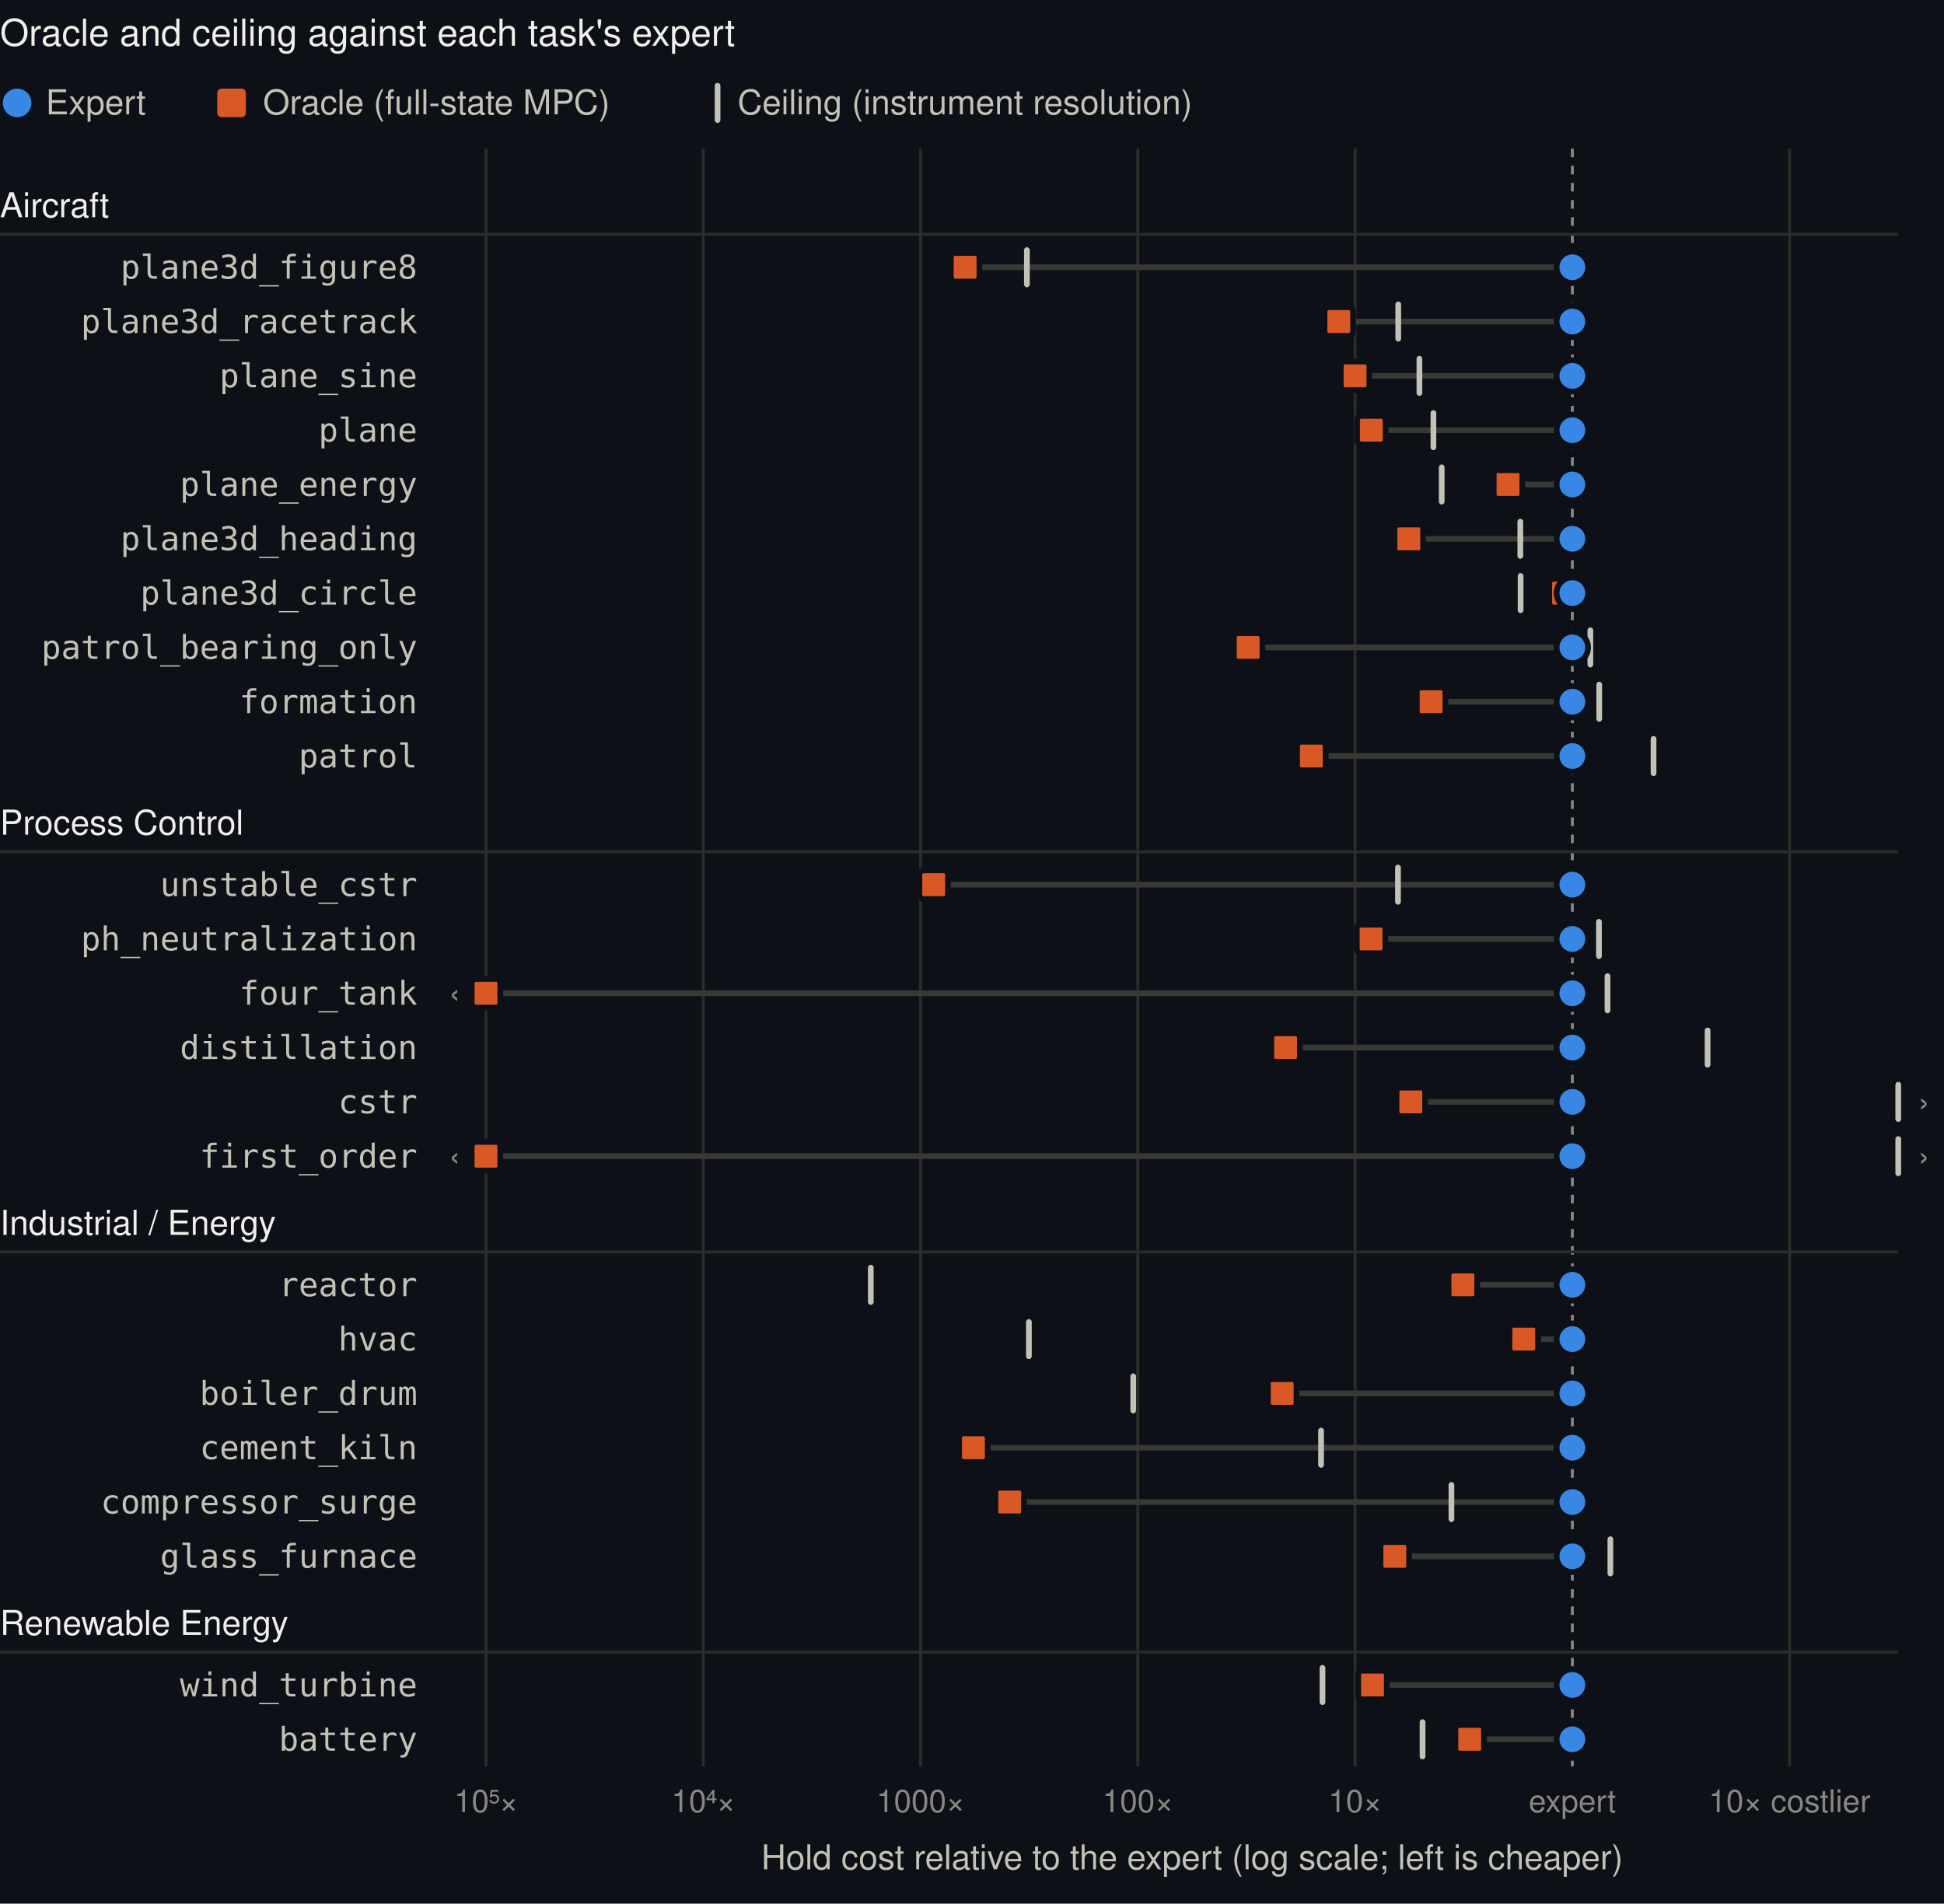
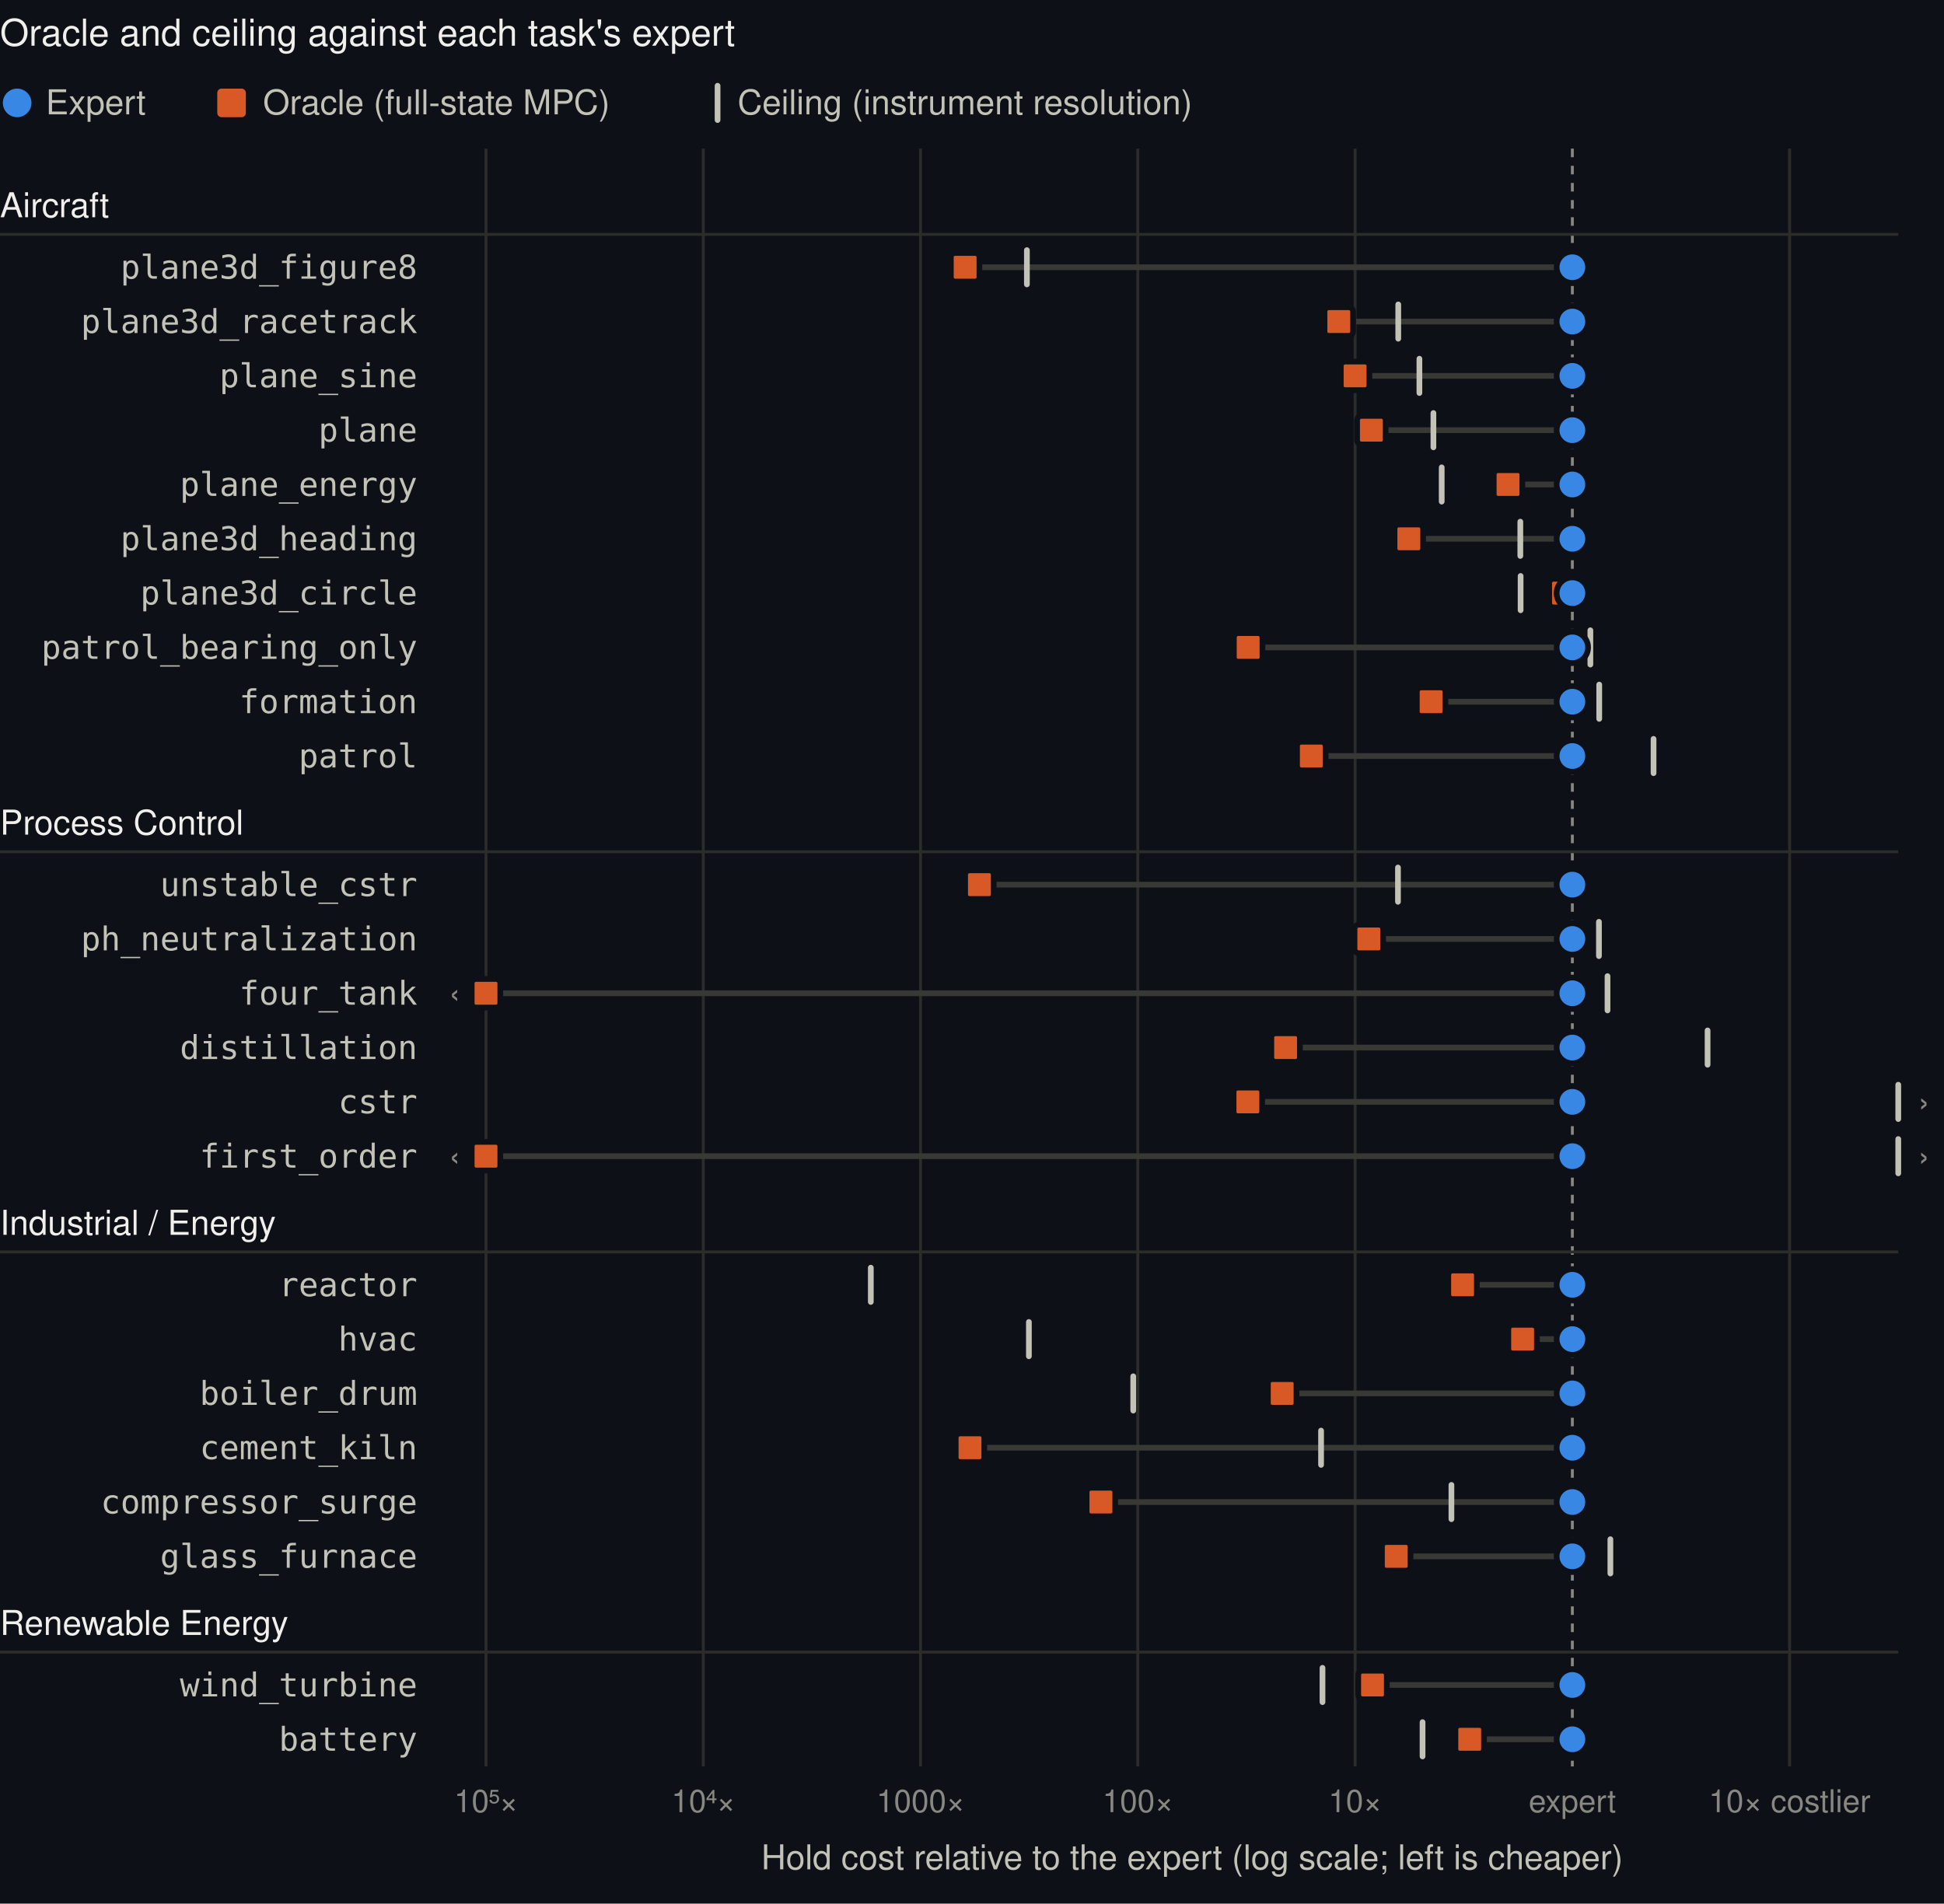
<svg xmlns="http://www.w3.org/2000/svg" viewBox="0 0 680 666" width="680" height="666" font-family="-apple-system, BlinkMacSystemFont, Segoe UI, Helvetica, Arial, sans-serif" role="img" aria-label="Each task's oracle hold cost and ceiling relative to its expert, in decades">
  <rect class="bg" width="100%" height="100%" fill="#0d1117" />
  <text x="0.0" y="16.0" font-size="13" fill="#f0efec" text-anchor="start" font-weight="500">Oracle and ceiling against each task's expert</text>
  <circle cx="6" cy="36" r="5" fill="#3987e5" />
  <text x="16.0" y="40.0" font-size="12" fill="#c3c2b7" text-anchor="start">Expert</text>
  <rect x="76" y="31" width="10" height="10" rx="1.5" fill="#d95926" />
  <text x="92.0" y="40.0" font-size="12" fill="#c3c2b7" text-anchor="start">Oracle (full-state MPC)</text>
  <rect x="250" y="29" width="2" height="14" rx="1" fill="#c3c2b7" />
  <text x="258.0" y="40.0" font-size="12" fill="#c3c2b7" text-anchor="start">Ceiling (instrument resolution)</text>
  <line x1="170.0" x2="170.0" y1="52.0" y2="618.0" stroke="#2c2c2a" />
  <text x="170.0" y="634.0" font-size="11" fill="#898781" text-anchor="middle">10⁵×</text>
  <line x1="246.0" x2="246.0" y1="52.0" y2="618.0" stroke="#2c2c2a" />
  <text x="246.0" y="634.0" font-size="11" fill="#898781" text-anchor="middle">10⁴×</text>
  <line x1="322.0" x2="322.0" y1="52.0" y2="618.0" stroke="#2c2c2a" />
  <text x="322.0" y="634.0" font-size="11" fill="#898781" text-anchor="middle">1000×</text>
  <line x1="398.0" x2="398.0" y1="52.0" y2="618.0" stroke="#2c2c2a" />
  <text x="398.0" y="634.0" font-size="11" fill="#898781" text-anchor="middle">100×</text>
  <line x1="474.0" x2="474.0" y1="52.0" y2="618.0" stroke="#2c2c2a" />
  <text x="474.0" y="634.0" font-size="11" fill="#898781" text-anchor="middle">10×</text>
  <line x1="550.0" x2="550.0" y1="52.0" y2="618.0" stroke="#898781" stroke-dasharray="3 3" />
  <text x="550.0" y="634.0" font-size="11" fill="#898781" text-anchor="middle">expert</text>
  <line x1="626.0" x2="626.0" y1="52.0" y2="618.0" stroke="#2c2c2a" />
  <text x="626.0" y="634.0" font-size="11" fill="#898781" text-anchor="middle">10× costlier</text>
  <text x="417.0" y="654.0" font-size="12" fill="#c3c2b7" text-anchor="middle">Hold cost relative to the expert (log scale; left is cheaper)</text>
  <text x="0.0" y="76.0" font-size="12" fill="#f0efec" text-anchor="start" font-weight="500">Aircraft</text>
  <line x1="0" x2="664" y1="82.0" y2="82.0" stroke="#2c2c2a" />
  <g data-task="plane3d_figure8" data-oracle="-2.79" data-ceiling="-2.51">
    <text x="146.0" y="97.5" font-size="11.5" fill="#c3c2b7" text-anchor="end" font-family="ui-monospace, SFMono-Regular, Menlo, Consolas, monospace">plane3d_figure8</text>
    <line x1="550.0" x2="337.6" y1="93.5" y2="93.5" stroke="#383835" stroke-width="2" stroke-linecap="round" />
    <rect x="358.2" y="86.5" width="2" height="14" rx="1" fill="#c3c2b7" />
    <rect x="332.6" y="88.5" width="10" height="10" rx="1.5" fill="#d95926" stroke="#0d1117" stroke-width="2" />
    <circle cx="550.0" cy="93.5" r="5.5" fill="#3987e5" stroke="#0d1117" stroke-width="2" />
  </g>
-   <g data-task="plane3d_racetrack" data-oracle="-1.08" data-ceiling="-0.80">
+   <g data-task="plane3d_racetrack" data-oracle="-1.07" data-ceiling="-0.80">
    <text x="146.0" y="116.5" font-size="11.5" fill="#c3c2b7" text-anchor="end" font-family="ui-monospace, SFMono-Regular, Menlo, Consolas, monospace">plane3d_racetrack</text>
    <line x1="550.0" x2="468.3" y1="112.5" y2="112.5" stroke="#383835" stroke-width="2" stroke-linecap="round" />
    <rect x="488.1" y="105.5" width="2" height="14" rx="1" fill="#c3c2b7" />
    <rect x="463.3" y="107.5" width="10" height="10" rx="1.5" fill="#d95926" stroke="#0d1117" stroke-width="2" />
    <circle cx="550.0" cy="112.5" r="5.5" fill="#3987e5" stroke="#0d1117" stroke-width="2" />
  </g>
  <g data-task="plane_sine" data-oracle="-1.00" data-ceiling="-0.70">
    <text x="146.0" y="135.5" font-size="11.5" fill="#c3c2b7" text-anchor="end" font-family="ui-monospace, SFMono-Regular, Menlo, Consolas, monospace">plane_sine</text>
    <line x1="550.0" x2="474.0" y1="131.5" y2="131.5" stroke="#383835" stroke-width="2" stroke-linecap="round" />
    <rect x="495.5" y="124.5" width="2" height="14" rx="1" fill="#c3c2b7" />
    <rect x="469.0" y="126.5" width="10" height="10" rx="1.5" fill="#d95926" stroke="#0d1117" stroke-width="2" />
    <circle cx="550.0" cy="131.5" r="5.5" fill="#3987e5" stroke="#0d1117" stroke-width="2" />
  </g>
  <g data-task="plane" data-oracle="-0.92" data-ceiling="-0.64">
    <text x="146.0" y="154.5" font-size="11.5" fill="#c3c2b7" text-anchor="end" font-family="ui-monospace, SFMono-Regular, Menlo, Consolas, monospace">plane</text>
    <line x1="550.0" x2="479.7" y1="150.5" y2="150.5" stroke="#383835" stroke-width="2" stroke-linecap="round" />
    <rect x="500.4" y="143.5" width="2" height="14" rx="1" fill="#c3c2b7" />
    <rect x="474.7" y="145.5" width="10" height="10" rx="1.5" fill="#d95926" stroke="#0d1117" stroke-width="2" />
    <circle cx="550.0" cy="150.5" r="5.5" fill="#3987e5" stroke="#0d1117" stroke-width="2" />
  </g>
  <g data-task="plane_energy" data-oracle="-0.30" data-ceiling="-0.60">
    <text x="146.0" y="173.5" font-size="11.5" fill="#c3c2b7" text-anchor="end" font-family="ui-monospace, SFMono-Regular, Menlo, Consolas, monospace">plane_energy</text>
    <line x1="550.0" x2="527.5" y1="169.5" y2="169.5" stroke="#383835" stroke-width="2" stroke-linecap="round" />
    <rect x="503.3" y="162.5" width="2" height="14" rx="1" fill="#c3c2b7" />
    <rect x="522.5" y="164.5" width="10" height="10" rx="1.5" fill="#d95926" stroke="#0d1117" stroke-width="2" />
    <circle cx="550.0" cy="169.5" r="5.5" fill="#3987e5" stroke="#0d1117" stroke-width="2" />
  </g>
  <g data-task="plane3d_heading" data-oracle="-0.75" data-ceiling="-0.24">
    <text x="146.0" y="192.5" font-size="11.5" fill="#c3c2b7" text-anchor="end" font-family="ui-monospace, SFMono-Regular, Menlo, Consolas, monospace">plane3d_heading</text>
    <line x1="550.0" x2="492.8" y1="188.5" y2="188.5" stroke="#383835" stroke-width="2" stroke-linecap="round" />
    <rect x="530.8" y="181.5" width="2" height="14" rx="1" fill="#c3c2b7" />
    <rect x="487.8" y="183.5" width="10" height="10" rx="1.5" fill="#d95926" stroke="#0d1117" stroke-width="2" />
    <circle cx="550.0" cy="188.5" r="5.5" fill="#3987e5" stroke="#0d1117" stroke-width="2" />
  </g>
  <g data-task="plane3d_circle" data-oracle="-0.04" data-ceiling="-0.24">
    <text x="146.0" y="211.5" font-size="11.5" fill="#c3c2b7" text-anchor="end" font-family="ui-monospace, SFMono-Regular, Menlo, Consolas, monospace">plane3d_circle</text>
    <line x1="550.0" x2="546.9" y1="207.5" y2="207.5" stroke="#383835" stroke-width="2" stroke-linecap="round" />
    <rect x="530.9" y="200.5" width="2" height="14" rx="1" fill="#c3c2b7" />
    <rect x="541.9" y="202.5" width="10" height="10" rx="1.5" fill="#d95926" stroke="#0d1117" stroke-width="2" />
    <circle cx="550.0" cy="207.5" r="5.5" fill="#3987e5" stroke="#0d1117" stroke-width="2" />
  </g>
  <g data-task="patrol_bearing_only" data-oracle="-1.49" data-ceiling="0.08">
    <text x="146.0" y="230.5" font-size="11.5" fill="#c3c2b7" text-anchor="end" font-family="ui-monospace, SFMono-Regular, Menlo, Consolas, monospace">patrol_bearing_only</text>
    <line x1="550.0" x2="436.6" y1="226.5" y2="226.5" stroke="#383835" stroke-width="2" stroke-linecap="round" />
    <rect x="555.3" y="219.5" width="2" height="14" rx="1" fill="#c3c2b7" />
    <rect x="431.6" y="221.5" width="10" height="10" rx="1.5" fill="#d95926" stroke="#0d1117" stroke-width="2" />
    <circle cx="550.0" cy="226.5" r="5.5" fill="#3987e5" stroke="#0d1117" stroke-width="2" />
  </g>
  <g data-task="formation" data-oracle="-0.65" data-ceiling="0.12">
    <text x="146.0" y="249.5" font-size="11.5" fill="#c3c2b7" text-anchor="end" font-family="ui-monospace, SFMono-Regular, Menlo, Consolas, monospace">formation</text>
    <line x1="550.0" x2="500.6" y1="245.5" y2="245.5" stroke="#383835" stroke-width="2" stroke-linecap="round" />
    <rect x="558.4" y="238.5" width="2" height="14" rx="1" fill="#c3c2b7" />
    <rect x="495.6" y="240.5" width="10" height="10" rx="1.5" fill="#d95926" stroke="#0d1117" stroke-width="2" />
    <circle cx="550.0" cy="245.5" r="5.5" fill="#3987e5" stroke="#0d1117" stroke-width="2" />
  </g>
  <g data-task="patrol" data-oracle="-1.20" data-ceiling="0.37">
    <text x="146.0" y="268.5" font-size="11.5" fill="#c3c2b7" text-anchor="end" font-family="ui-monospace, SFMono-Regular, Menlo, Consolas, monospace">patrol</text>
    <line x1="550.0" x2="458.7" y1="264.5" y2="264.5" stroke="#383835" stroke-width="2" stroke-linecap="round" />
    <rect x="577.4" y="257.5" width="2" height="14" rx="1" fill="#c3c2b7" />
    <rect x="453.7" y="259.5" width="10" height="10" rx="1.5" fill="#d95926" stroke="#0d1117" stroke-width="2" />
    <circle cx="550.0" cy="264.5" r="5.5" fill="#3987e5" stroke="#0d1117" stroke-width="2" />
  </g>
  <text x="0.0" y="292.0" font-size="12" fill="#f0efec" text-anchor="start" font-weight="500">Process Control</text>
  <line x1="0" x2="664" y1="298.0" y2="298.0" stroke="#2c2c2a" />
-   <g data-task="unstable_cstr" data-oracle="-2.94" data-ceiling="-0.80">
+   <g data-task="unstable_cstr" data-oracle="-2.73" data-ceiling="-0.80">
    <text x="146.0" y="313.5" font-size="11.5" fill="#c3c2b7" text-anchor="end" font-family="ui-monospace, SFMono-Regular, Menlo, Consolas, monospace">unstable_cstr</text>
-     <line x1="550.0" x2="326.6" y1="309.5" y2="309.5" stroke="#383835" stroke-width="2" stroke-linecap="round" />
+     <line x1="550.0" x2="342.6" y1="309.5" y2="309.5" stroke="#383835" stroke-width="2" stroke-linecap="round" />
    <rect x="488.0" y="302.5" width="2" height="14" rx="1" fill="#c3c2b7" />
-     <rect x="321.6" y="304.5" width="10" height="10" rx="1.5" fill="#d95926" stroke="#0d1117" stroke-width="2" />
+     <rect x="337.6" y="304.5" width="10" height="10" rx="1.5" fill="#d95926" stroke="#0d1117" stroke-width="2" />
    <circle cx="550.0" cy="309.5" r="5.5" fill="#3987e5" stroke="#0d1117" stroke-width="2" />
  </g>
-   <g data-task="ph_neutralization" data-oracle="-0.93" data-ceiling="0.12">
+   <g data-task="ph_neutralization" data-oracle="-0.94" data-ceiling="0.12">
    <text x="146.0" y="332.5" font-size="11.5" fill="#c3c2b7" text-anchor="end" font-family="ui-monospace, SFMono-Regular, Menlo, Consolas, monospace">ph_neutralization</text>
-     <line x1="550.0" x2="479.6" y1="328.5" y2="328.5" stroke="#383835" stroke-width="2" stroke-linecap="round" />
+     <line x1="550.0" x2="478.8" y1="328.5" y2="328.5" stroke="#383835" stroke-width="2" stroke-linecap="round" />
    <rect x="558.3" y="321.5" width="2" height="14" rx="1" fill="#c3c2b7" />
-     <rect x="474.6" y="323.5" width="10" height="10" rx="1.5" fill="#d95926" stroke="#0d1117" stroke-width="2" />
+     <rect x="473.8" y="323.5" width="10" height="10" rx="1.5" fill="#d95926" stroke="#0d1117" stroke-width="2" />
    <circle cx="550.0" cy="328.5" r="5.5" fill="#3987e5" stroke="#0d1117" stroke-width="2" />
  </g>
-   <g data-task="four_tank" data-oracle="-7.74" data-ceiling="0.16">
+   <g data-task="four_tank" data-oracle="-9.59" data-ceiling="0.16">
    <text x="146.0" y="351.5" font-size="11.5" fill="#c3c2b7" text-anchor="end" font-family="ui-monospace, SFMono-Regular, Menlo, Consolas, monospace">four_tank</text>
    <line x1="550.0" x2="170.0" y1="347.5" y2="347.5" stroke="#383835" stroke-width="2" stroke-linecap="round" />
    <text x="159.0" y="351.5" font-size="12" fill="#898781" text-anchor="middle">‹</text>
    <rect x="561.3" y="340.5" width="2" height="14" rx="1" fill="#c3c2b7" />
    <rect x="165.0" y="342.5" width="10" height="10" rx="1.5" fill="#d95926" stroke="#0d1117" stroke-width="2" />
    <circle cx="550.0" cy="347.5" r="5.5" fill="#3987e5" stroke="#0d1117" stroke-width="2" />
  </g>
  <g data-task="distillation" data-oracle="-1.32" data-ceiling="0.62">
    <text x="146.0" y="370.5" font-size="11.5" fill="#c3c2b7" text-anchor="end" font-family="ui-monospace, SFMono-Regular, Menlo, Consolas, monospace">distillation</text>
    <line x1="550.0" x2="449.7" y1="366.5" y2="366.5" stroke="#383835" stroke-width="2" stroke-linecap="round" />
    <rect x="596.3" y="359.5" width="2" height="14" rx="1" fill="#c3c2b7" />
    <rect x="444.7" y="361.5" width="10" height="10" rx="1.5" fill="#d95926" stroke="#0d1117" stroke-width="2" />
    <circle cx="550.0" cy="366.5" r="5.5" fill="#3987e5" stroke="#0d1117" stroke-width="2" />
  </g>
-   <g data-task="cstr" data-oracle="-0.74" data-ceiling="6.31">
+   <g data-task="cstr" data-oracle="-1.49" data-ceiling="6.31">
    <text x="146.0" y="389.5" font-size="11.5" fill="#c3c2b7" text-anchor="end" font-family="ui-monospace, SFMono-Regular, Menlo, Consolas, monospace">cstr</text>
-     <line x1="550.0" x2="493.5" y1="385.5" y2="385.5" stroke="#383835" stroke-width="2" stroke-linecap="round" />
+     <line x1="550.0" x2="436.5" y1="385.5" y2="385.5" stroke="#383835" stroke-width="2" stroke-linecap="round" />
    <text x="673.0" y="389.5" font-size="12" fill="#898781" text-anchor="middle">›</text>
    <rect x="663.0" y="378.5" width="2" height="14" rx="1" fill="#c3c2b7" />
-     <rect x="488.5" y="380.5" width="10" height="10" rx="1.5" fill="#d95926" stroke="#0d1117" stroke-width="2" />
+     <rect x="431.5" y="380.5" width="10" height="10" rx="1.5" fill="#d95926" stroke="#0d1117" stroke-width="2" />
    <circle cx="550.0" cy="385.5" r="5.5" fill="#3987e5" stroke="#0d1117" stroke-width="2" />
  </g>
  <g data-task="first_order" data-oracle="off-axis" data-ceiling="11.52">
    <text x="146.0" y="408.5" font-size="11.5" fill="#c3c2b7" text-anchor="end" font-family="ui-monospace, SFMono-Regular, Menlo, Consolas, monospace">first_order</text>
    <line x1="550.0" x2="170.0" y1="404.5" y2="404.5" stroke="#383835" stroke-width="2" stroke-linecap="round" />
    <text x="159.0" y="408.5" font-size="12" fill="#898781" text-anchor="middle">‹</text>
    <text x="673.0" y="408.5" font-size="12" fill="#898781" text-anchor="middle">›</text>
    <rect x="663.0" y="397.5" width="2" height="14" rx="1" fill="#c3c2b7" />
    <rect x="165.0" y="399.5" width="10" height="10" rx="1.5" fill="#d95926" stroke="#0d1117" stroke-width="2" />
    <circle cx="550.0" cy="404.5" r="5.5" fill="#3987e5" stroke="#0d1117" stroke-width="2" />
  </g>
  <text x="0.0" y="432.0" font-size="12" fill="#f0efec" text-anchor="start" font-weight="500">Industrial / Energy</text>
  <line x1="0" x2="664" y1="438.0" y2="438.0" stroke="#2c2c2a" />
  <g data-task="reactor" data-oracle="-0.50" data-ceiling="-3.23">
    <text x="146.0" y="453.5" font-size="11.5" fill="#c3c2b7" text-anchor="end" font-family="ui-monospace, SFMono-Regular, Menlo, Consolas, monospace">reactor</text>
-     <line x1="550.0" x2="511.7" y1="449.5" y2="449.5" stroke="#383835" stroke-width="2" stroke-linecap="round" />
+     <line x1="550.0" x2="511.6" y1="449.5" y2="449.5" stroke="#383835" stroke-width="2" stroke-linecap="round" />
    <rect x="303.6" y="442.5" width="2" height="14" rx="1" fill="#c3c2b7" />
-     <rect x="506.7" y="444.5" width="10" height="10" rx="1.5" fill="#d95926" stroke="#0d1117" stroke-width="2" />
+     <rect x="506.6" y="444.5" width="10" height="10" rx="1.5" fill="#d95926" stroke="#0d1117" stroke-width="2" />
    <circle cx="550.0" cy="449.5" r="5.5" fill="#3987e5" stroke="#0d1117" stroke-width="2" />
  </g>
-   <g data-task="hvac" data-oracle="-0.22" data-ceiling="-2.50">
+   <g data-task="hvac" data-oracle="-0.23" data-ceiling="-2.50">
    <text x="146.0" y="472.5" font-size="11.5" fill="#c3c2b7" text-anchor="end" font-family="ui-monospace, SFMono-Regular, Menlo, Consolas, monospace">hvac</text>
-     <line x1="550.0" x2="533.0" y1="468.5" y2="468.5" stroke="#383835" stroke-width="2" stroke-linecap="round" />
+     <line x1="550.0" x2="532.6" y1="468.5" y2="468.5" stroke="#383835" stroke-width="2" stroke-linecap="round" />
    <rect x="358.9" y="461.5" width="2" height="14" rx="1" fill="#c3c2b7" />
-     <rect x="528.0" y="463.5" width="10" height="10" rx="1.5" fill="#d95926" stroke="#0d1117" stroke-width="2" />
+     <rect x="527.6" y="463.5" width="10" height="10" rx="1.5" fill="#d95926" stroke="#0d1117" stroke-width="2" />
    <circle cx="550.0" cy="468.5" r="5.5" fill="#3987e5" stroke="#0d1117" stroke-width="2" />
  </g>
  <g data-task="boiler_drum" data-oracle="-1.34" data-ceiling="-2.02">
    <text x="146.0" y="491.5" font-size="11.5" fill="#c3c2b7" text-anchor="end" font-family="ui-monospace, SFMono-Regular, Menlo, Consolas, monospace">boiler_drum</text>
    <line x1="550.0" x2="448.5" y1="487.5" y2="487.5" stroke="#383835" stroke-width="2" stroke-linecap="round" />
    <rect x="395.4" y="480.5" width="2" height="14" rx="1" fill="#c3c2b7" />
    <rect x="443.5" y="482.5" width="10" height="10" rx="1.5" fill="#d95926" stroke="#0d1117" stroke-width="2" />
    <circle cx="550.0" cy="487.5" r="5.5" fill="#3987e5" stroke="#0d1117" stroke-width="2" />
  </g>
-   <g data-task="cement_kiln" data-oracle="-2.76" data-ceiling="-1.16">
+   <g data-task="cement_kiln" data-oracle="-2.77" data-ceiling="-1.16">
    <text x="146.0" y="510.5" font-size="11.5" fill="#c3c2b7" text-anchor="end" font-family="ui-monospace, SFMono-Regular, Menlo, Consolas, monospace">cement_kiln</text>
-     <line x1="550.0" x2="340.5" y1="506.5" y2="506.5" stroke="#383835" stroke-width="2" stroke-linecap="round" />
+     <line x1="550.0" x2="339.3" y1="506.5" y2="506.5" stroke="#383835" stroke-width="2" stroke-linecap="round" />
    <rect x="461.1" y="499.5" width="2" height="14" rx="1" fill="#c3c2b7" />
-     <rect x="335.5" y="501.5" width="10" height="10" rx="1.5" fill="#d95926" stroke="#0d1117" stroke-width="2" />
+     <rect x="334.3" y="501.5" width="10" height="10" rx="1.5" fill="#d95926" stroke="#0d1117" stroke-width="2" />
    <circle cx="550.0" cy="506.5" r="5.5" fill="#3987e5" stroke="#0d1117" stroke-width="2" />
  </g>
-   <g data-task="compressor_surge" data-oracle="-2.59" data-ceiling="-0.56">
+   <g data-task="compressor_surge" data-oracle="-2.17" data-ceiling="-0.56">
    <text x="146.0" y="529.5" font-size="11.5" fill="#c3c2b7" text-anchor="end" font-family="ui-monospace, SFMono-Regular, Menlo, Consolas, monospace">compressor_surge</text>
-     <line x1="550.0" x2="353.2" y1="525.5" y2="525.5" stroke="#383835" stroke-width="2" stroke-linecap="round" />
+     <line x1="550.0" x2="385.1" y1="525.5" y2="525.5" stroke="#383835" stroke-width="2" stroke-linecap="round" />
    <rect x="506.7" y="518.5" width="2" height="14" rx="1" fill="#c3c2b7" />
-     <rect x="348.2" y="520.5" width="10" height="10" rx="1.5" fill="#d95926" stroke="#0d1117" stroke-width="2" />
+     <rect x="380.1" y="520.5" width="10" height="10" rx="1.5" fill="#d95926" stroke="#0d1117" stroke-width="2" />
    <circle cx="550.0" cy="525.5" r="5.5" fill="#3987e5" stroke="#0d1117" stroke-width="2" />
  </g>
-   <g data-task="glass_furnace" data-oracle="-0.82" data-ceiling="0.18">
+   <g data-task="glass_furnace" data-oracle="-0.81" data-ceiling="0.18">
    <text x="146.0" y="548.5" font-size="11.5" fill="#c3c2b7" text-anchor="end" font-family="ui-monospace, SFMono-Regular, Menlo, Consolas, monospace">glass_furnace</text>
-     <line x1="550.0" x2="487.9" y1="544.5" y2="544.5" stroke="#383835" stroke-width="2" stroke-linecap="round" />
+     <line x1="550.0" x2="488.4" y1="544.5" y2="544.5" stroke="#383835" stroke-width="2" stroke-linecap="round" />
    <rect x="562.3" y="537.5" width="2" height="14" rx="1" fill="#c3c2b7" />
-     <rect x="482.9" y="539.5" width="10" height="10" rx="1.5" fill="#d95926" stroke="#0d1117" stroke-width="2" />
+     <rect x="483.4" y="539.5" width="10" height="10" rx="1.5" fill="#d95926" stroke="#0d1117" stroke-width="2" />
    <circle cx="550.0" cy="544.5" r="5.5" fill="#3987e5" stroke="#0d1117" stroke-width="2" />
  </g>
  <text x="0.0" y="572.0" font-size="12" fill="#f0efec" text-anchor="start" font-weight="500">Renewable Energy</text>
  <line x1="0" x2="664" y1="578.0" y2="578.0" stroke="#2c2c2a" />
  <g data-task="wind_turbine" data-oracle="-0.92" data-ceiling="-1.15">
    <text x="146.0" y="593.5" font-size="11.5" fill="#c3c2b7" text-anchor="end" font-family="ui-monospace, SFMono-Regular, Menlo, Consolas, monospace">wind_turbine</text>
    <line x1="550.0" x2="480.1" y1="589.5" y2="589.5" stroke="#383835" stroke-width="2" stroke-linecap="round" />
    <rect x="461.6" y="582.5" width="2" height="14" rx="1" fill="#c3c2b7" />
    <rect x="475.1" y="584.5" width="10" height="10" rx="1.5" fill="#d95926" stroke="#0d1117" stroke-width="2" />
    <circle cx="550.0" cy="589.5" r="5.5" fill="#3987e5" stroke="#0d1117" stroke-width="2" />
  </g>
  <g data-task="battery" data-oracle="-0.47" data-ceiling="-0.69">
    <text x="146.0" y="612.5" font-size="11.5" fill="#c3c2b7" text-anchor="end" font-family="ui-monospace, SFMono-Regular, Menlo, Consolas, monospace">battery</text>
    <line x1="550.0" x2="514.1" y1="608.5" y2="608.5" stroke="#383835" stroke-width="2" stroke-linecap="round" />
    <rect x="496.6" y="601.5" width="2" height="14" rx="1" fill="#c3c2b7" />
    <rect x="509.1" y="603.5" width="10" height="10" rx="1.5" fill="#d95926" stroke="#0d1117" stroke-width="2" />
    <circle cx="550.0" cy="608.5" r="5.5" fill="#3987e5" stroke="#0d1117" stroke-width="2" />
  </g>
</svg>
